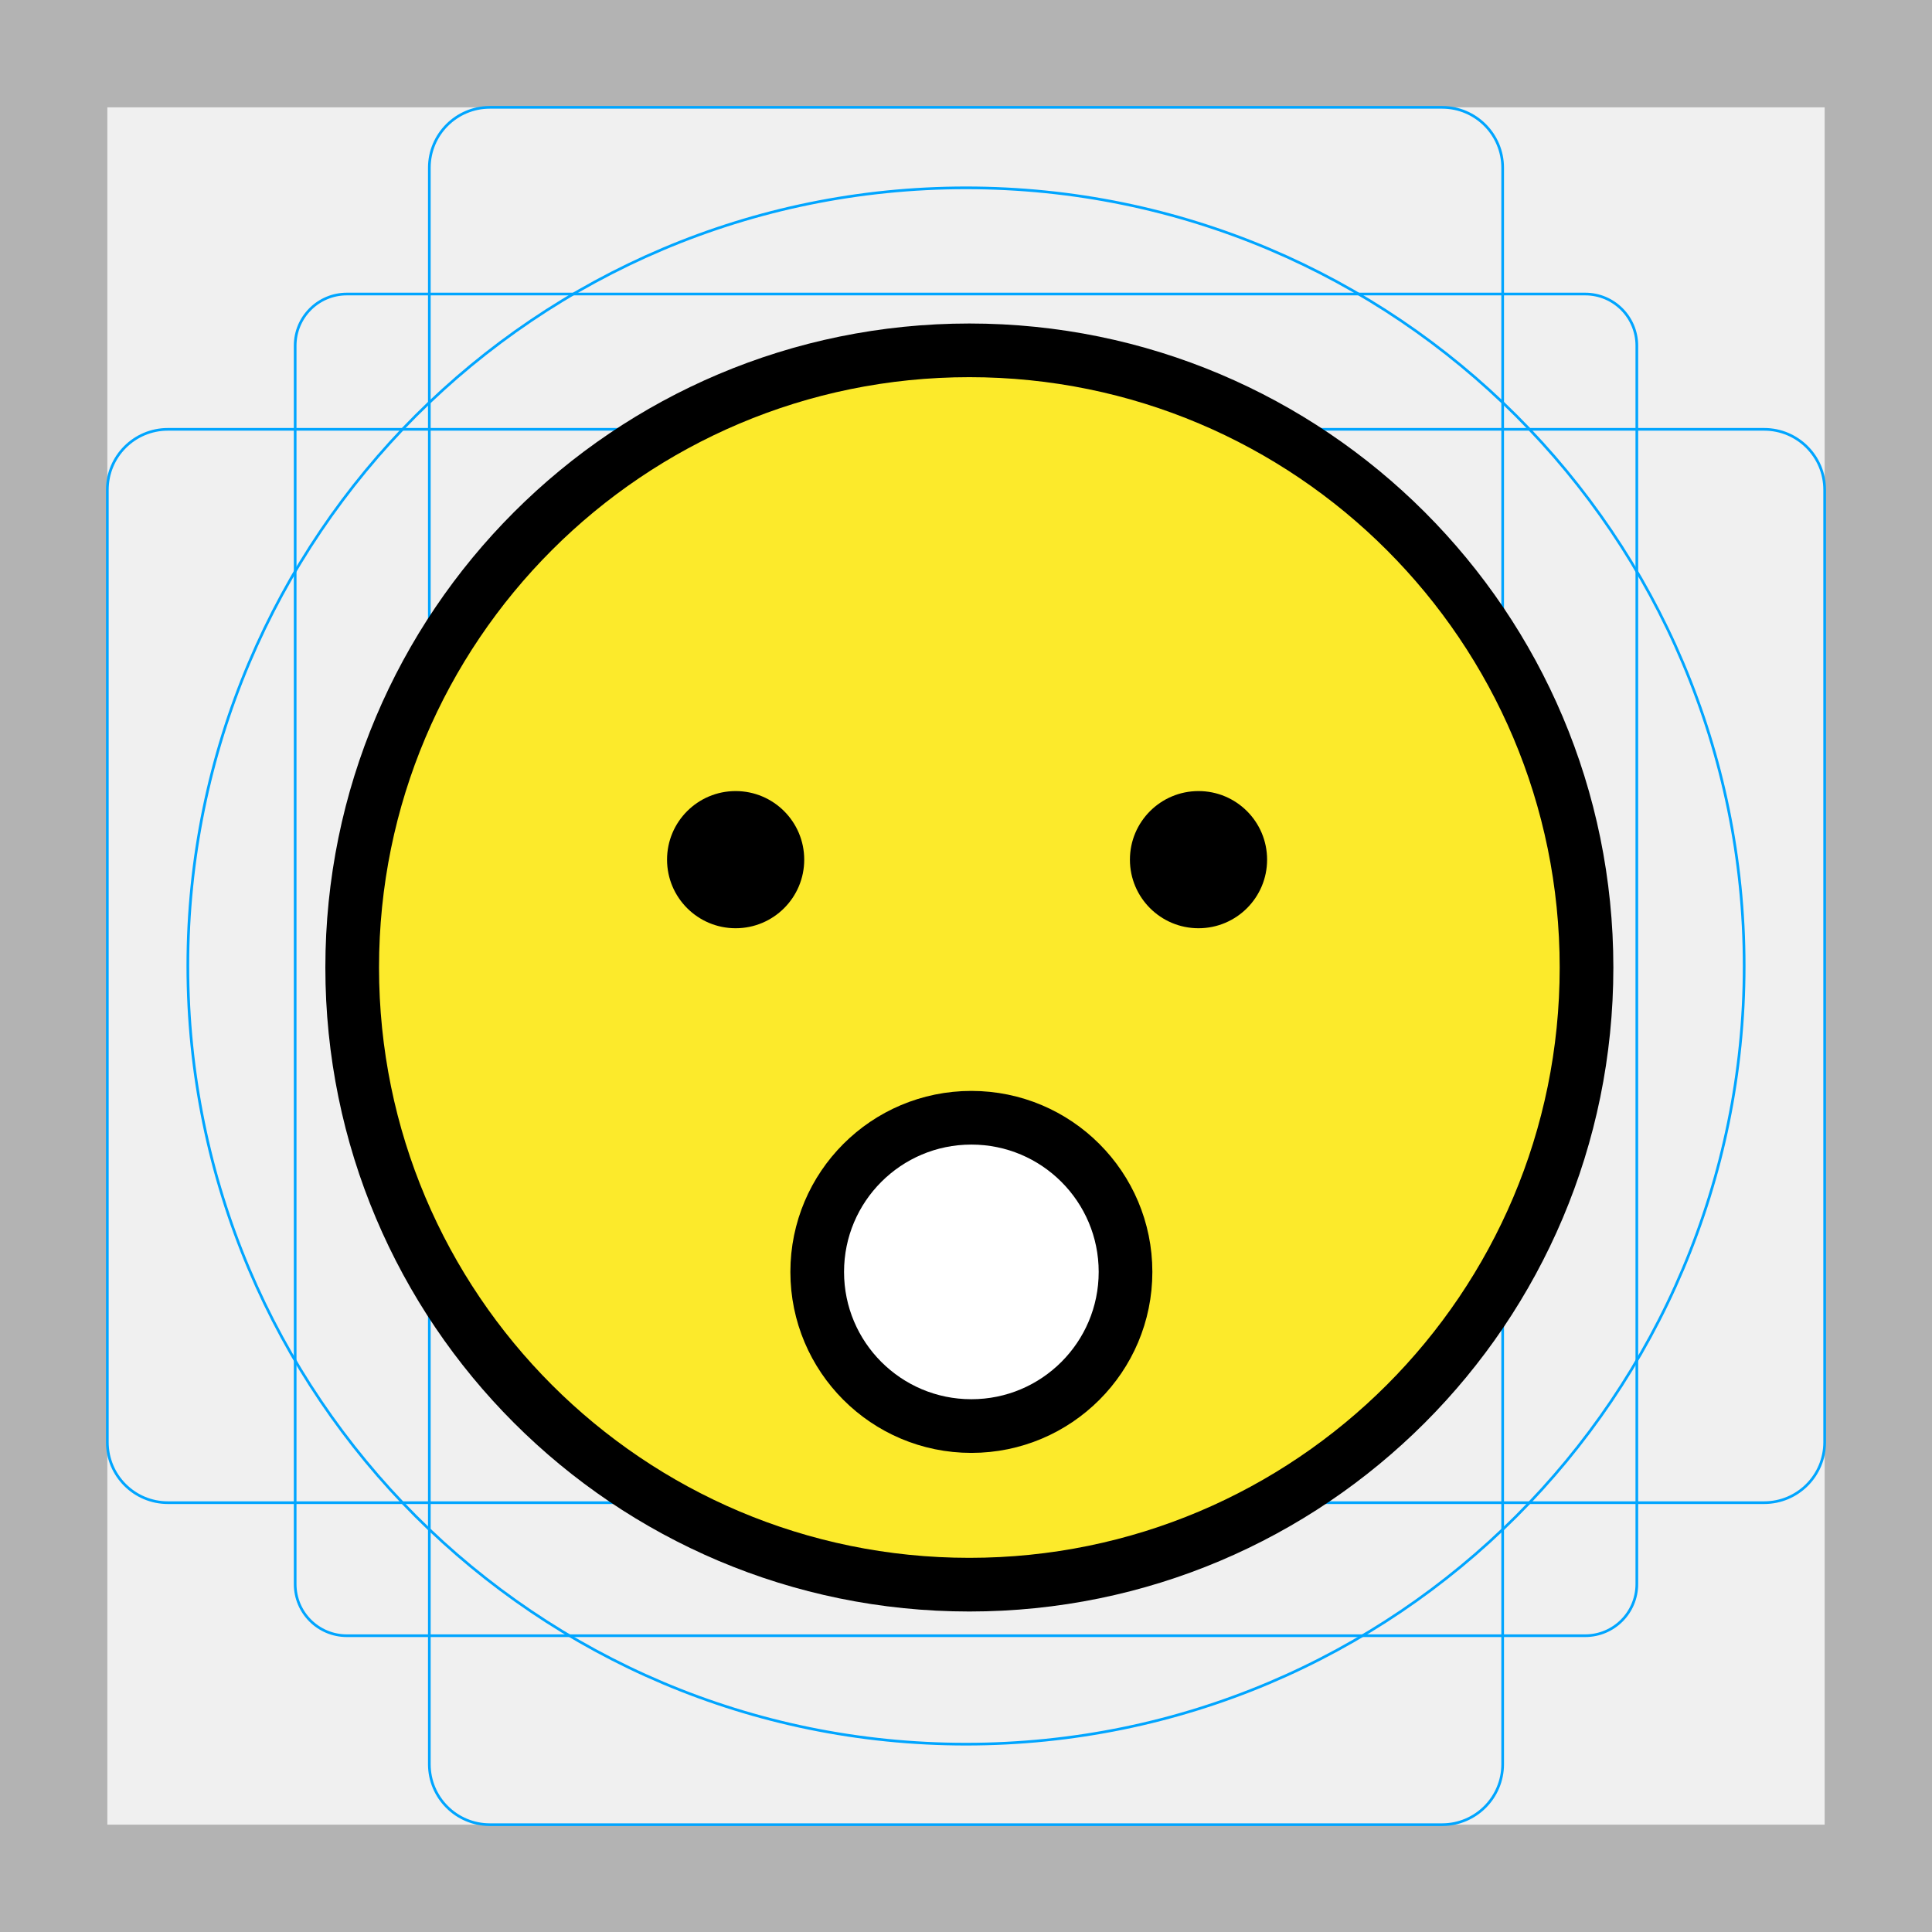
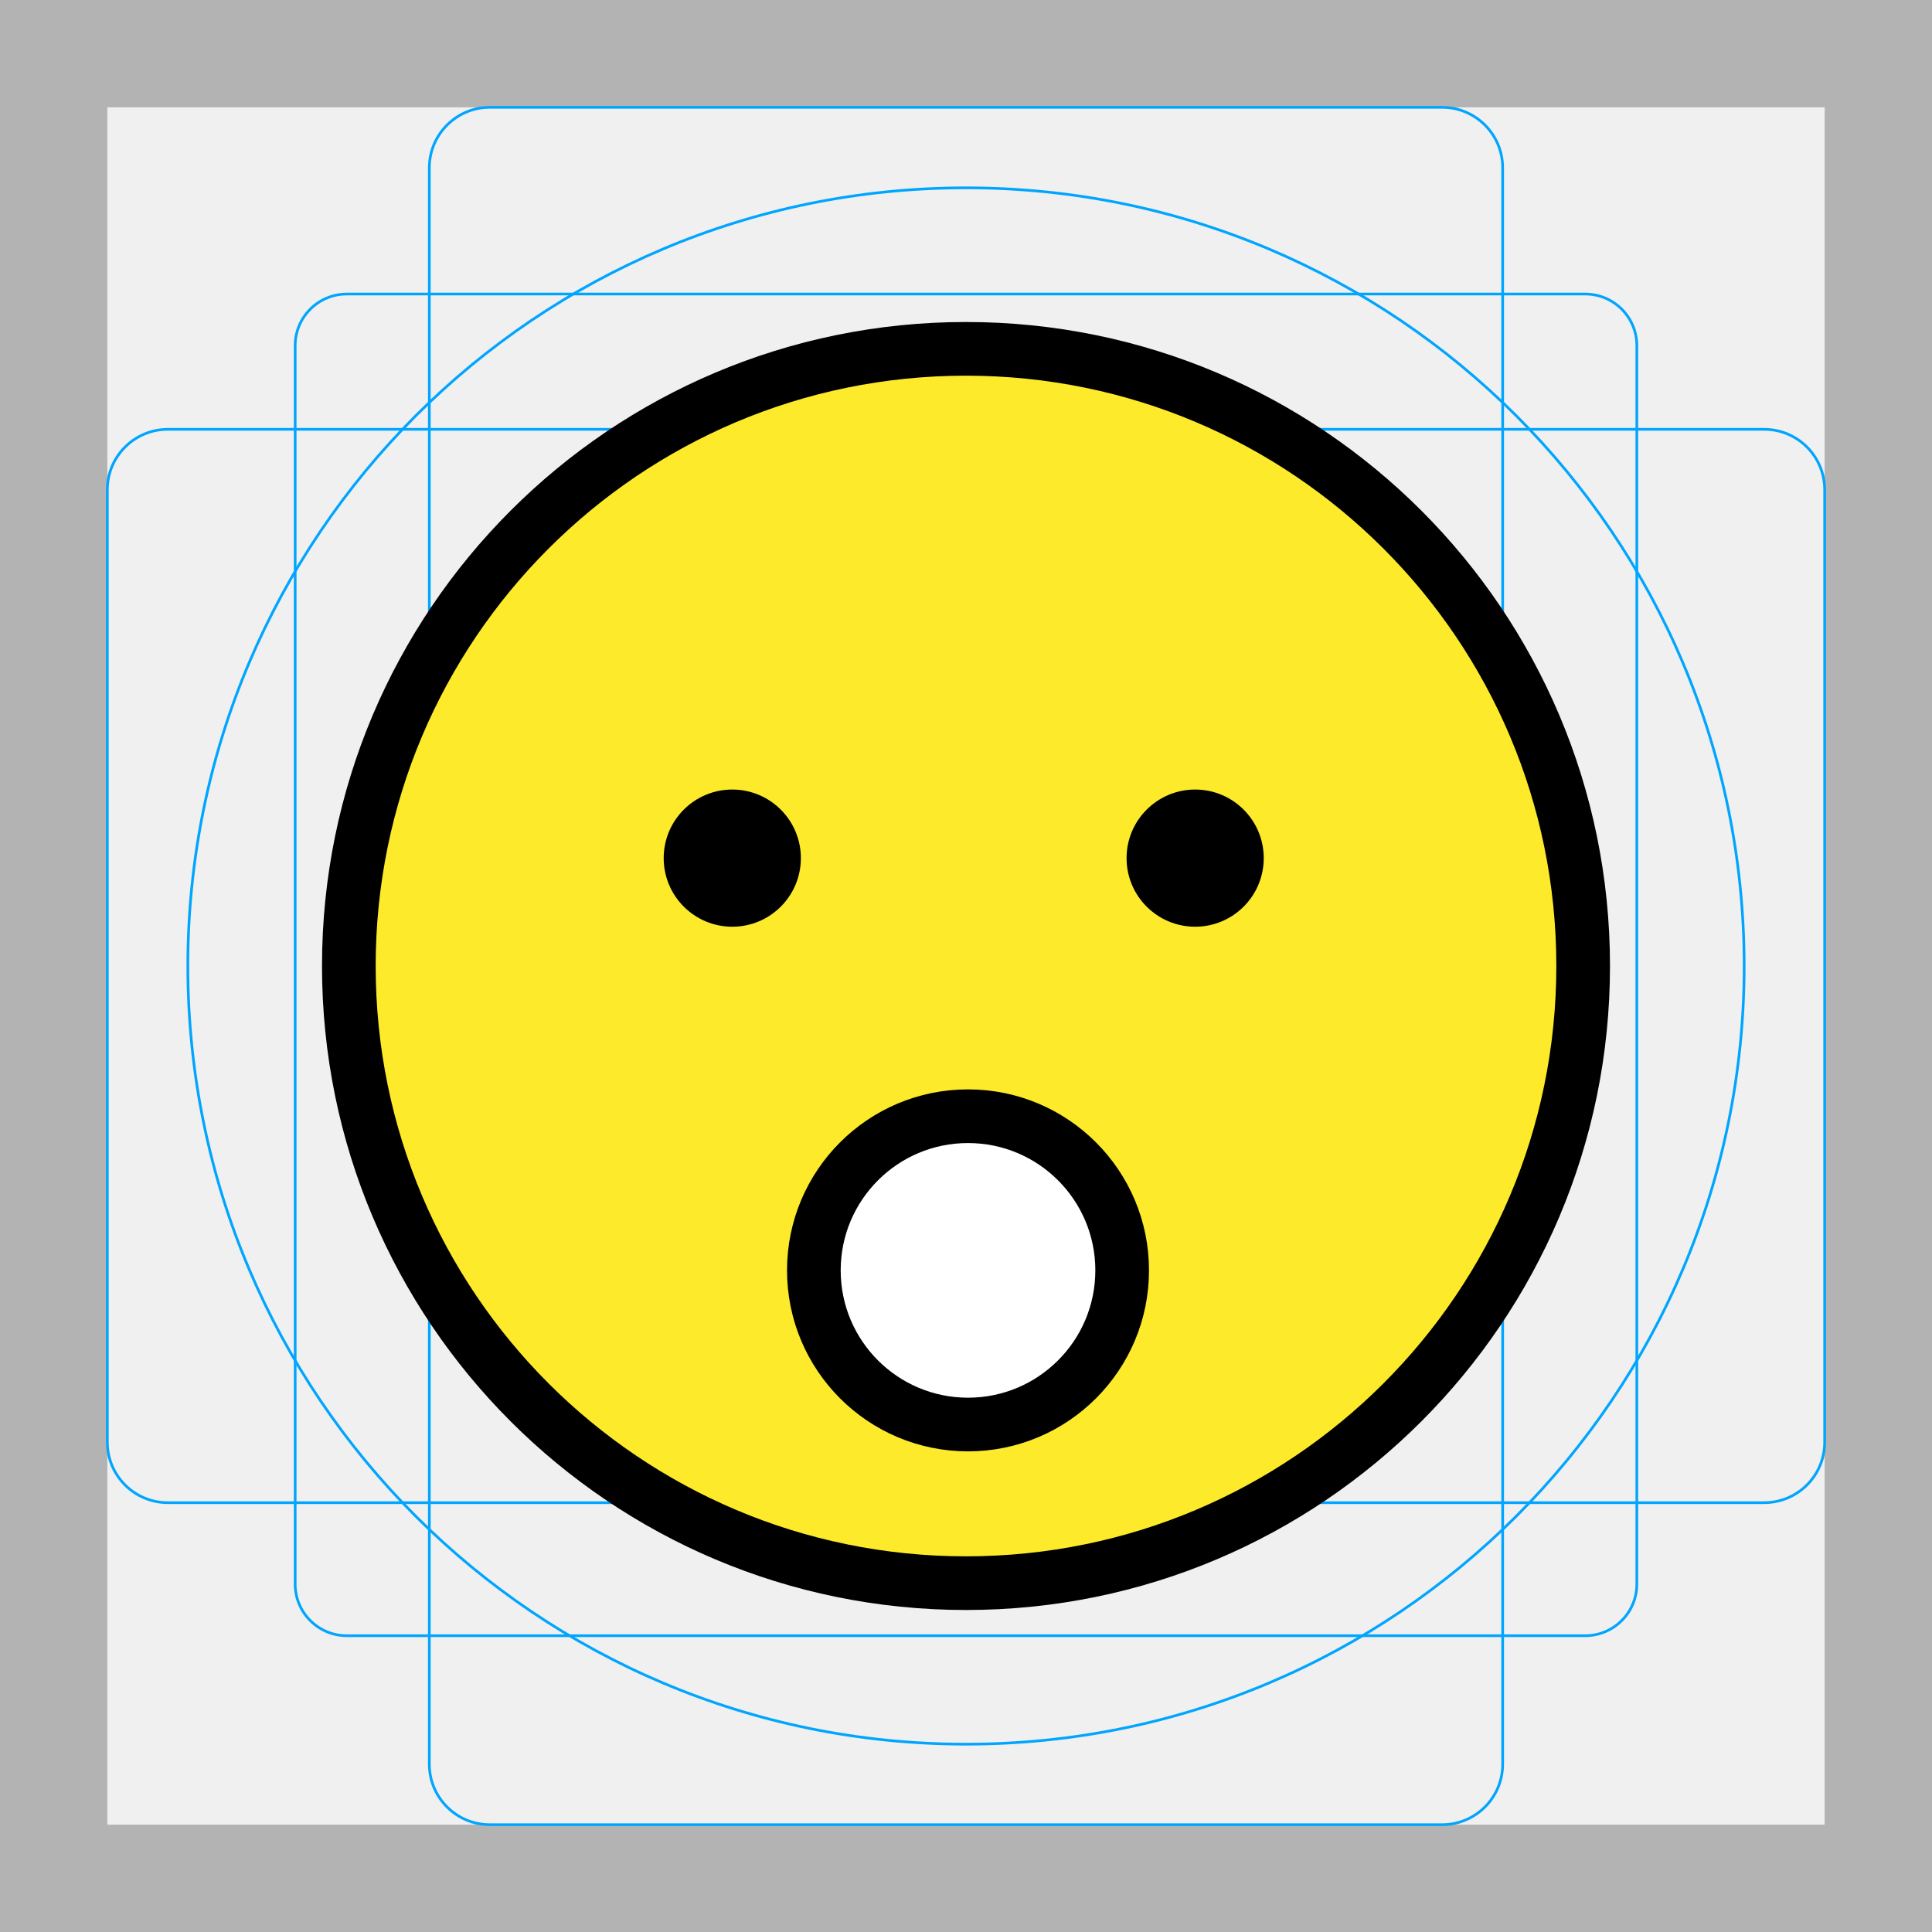
<svg xmlns="http://www.w3.org/2000/svg" id="emoji" viewBox="0 0 72 72">
  <g id="grid">
    <path fill="#B3B3B3" d="M68,4v64H4V4H68 M72,0H0v72h72V0z" />
-     <path fill="none" stroke="#00A5FF" stroke-width="0.1" stroke-miterlimit="10" d="M12.923,10.958h46.154 c1.062,0,1.923,0.861,1.923,1.923v0v46.154c0,1.062-0.861,1.923-1.923,1.923H12.923 c-1.062,0-1.923-0.861-1.923-1.923l0,0V12.881C11,11.819,11.861,10.958,12.923,10.958L12.923,10.958z" />
+     <path fill="none" stroke="#00A5FF" stroke-width="0.1" stroke-miterlimit="10" d="M12.923,10.958h46.154 c1.062,0,1.923,0.861,1.923,1.923l0,0v46.154c0,1.062-0.861,1.923-1.923,1.923H12.923 c-1.062,0-1.923-0.861-1.923-1.923l0,0V12.881C11,11.819,11.861,10.958,12.923,10.958L12.923,10.958z" />
    <path fill="none" stroke="#00A5FF" stroke-width="0.1" stroke-miterlimit="10" d="M18.254,4h35.493C54.991,4,56,5.009,56,6.254 v59.493C56,66.991,54.991,68,53.746,68H18.254C17.009,68,16,66.991,16,65.746V6.254C16,5.009,17.009,4,18.254,4z" />
    <path fill="none" stroke="#00A5FF" stroke-width="0.1" stroke-miterlimit="10" d="M68,18.254v35.493 C68,54.991,66.991,56,65.746,56H6.254C5.009,56,4,54.991,4,53.746V18.254C4,17.009,5.009,16,6.254,16h59.493 C66.991,16,68,17.009,68,18.254z" />
    <circle fill="none" stroke="#00A5FF" stroke-width="0.1" stroke-miterlimit="10" cx="36" cy="36" r="29" />
  </g>
  <g id="color">
-     <circle fill="#FCEA2B" cx="36.125" cy="36.056" r="23" />
-     <circle fill="#FFFFFF" cx="36.2" cy="47.4" r="5.745" />
+     <circle fill="#FCEA2B" cx="36" cy="36" r="23" />
+     <circle fill="#FFFFFF" cx="36.075" cy="47.343" r="5.745" />
  </g>
  <g id="hair" />
  <g id="skin" />
  <g id="skin-shadow" />
  <g id="line">
-     <circle fill="none" stroke="#000000" stroke-width="2" stroke-linecap="round" stroke-linejoin="round" stroke-miterlimit="10" cx="36.125" cy="36.056" r="23" />
-     <circle cx="44.665" cy="32.037" r="2.556" />
-     <circle cx="27.415" cy="32.037" r="2.556" />
-     <circle fill="none" stroke="#000000" stroke-width="2" stroke-linecap="round" stroke-linejoin="round" stroke-miterlimit="10" cx="36.2" cy="47.4" r="5.745" />
+     <circle fill="none" stroke="#000000" stroke-width="2" stroke-linecap="round" stroke-linejoin="round" stroke-miterlimit="10" cx="36" cy="36" r="23" />
+     <circle cx="44.54" cy="31.98" r="2.556" />
+     <circle cx="27.29" cy="31.98" r="2.556" />
+     <circle fill="none" stroke="#000000" stroke-width="2" stroke-linecap="round" stroke-linejoin="round" stroke-miterlimit="10" cx="36.075" cy="47.343" r="5.745" />
  </g>
</svg>
